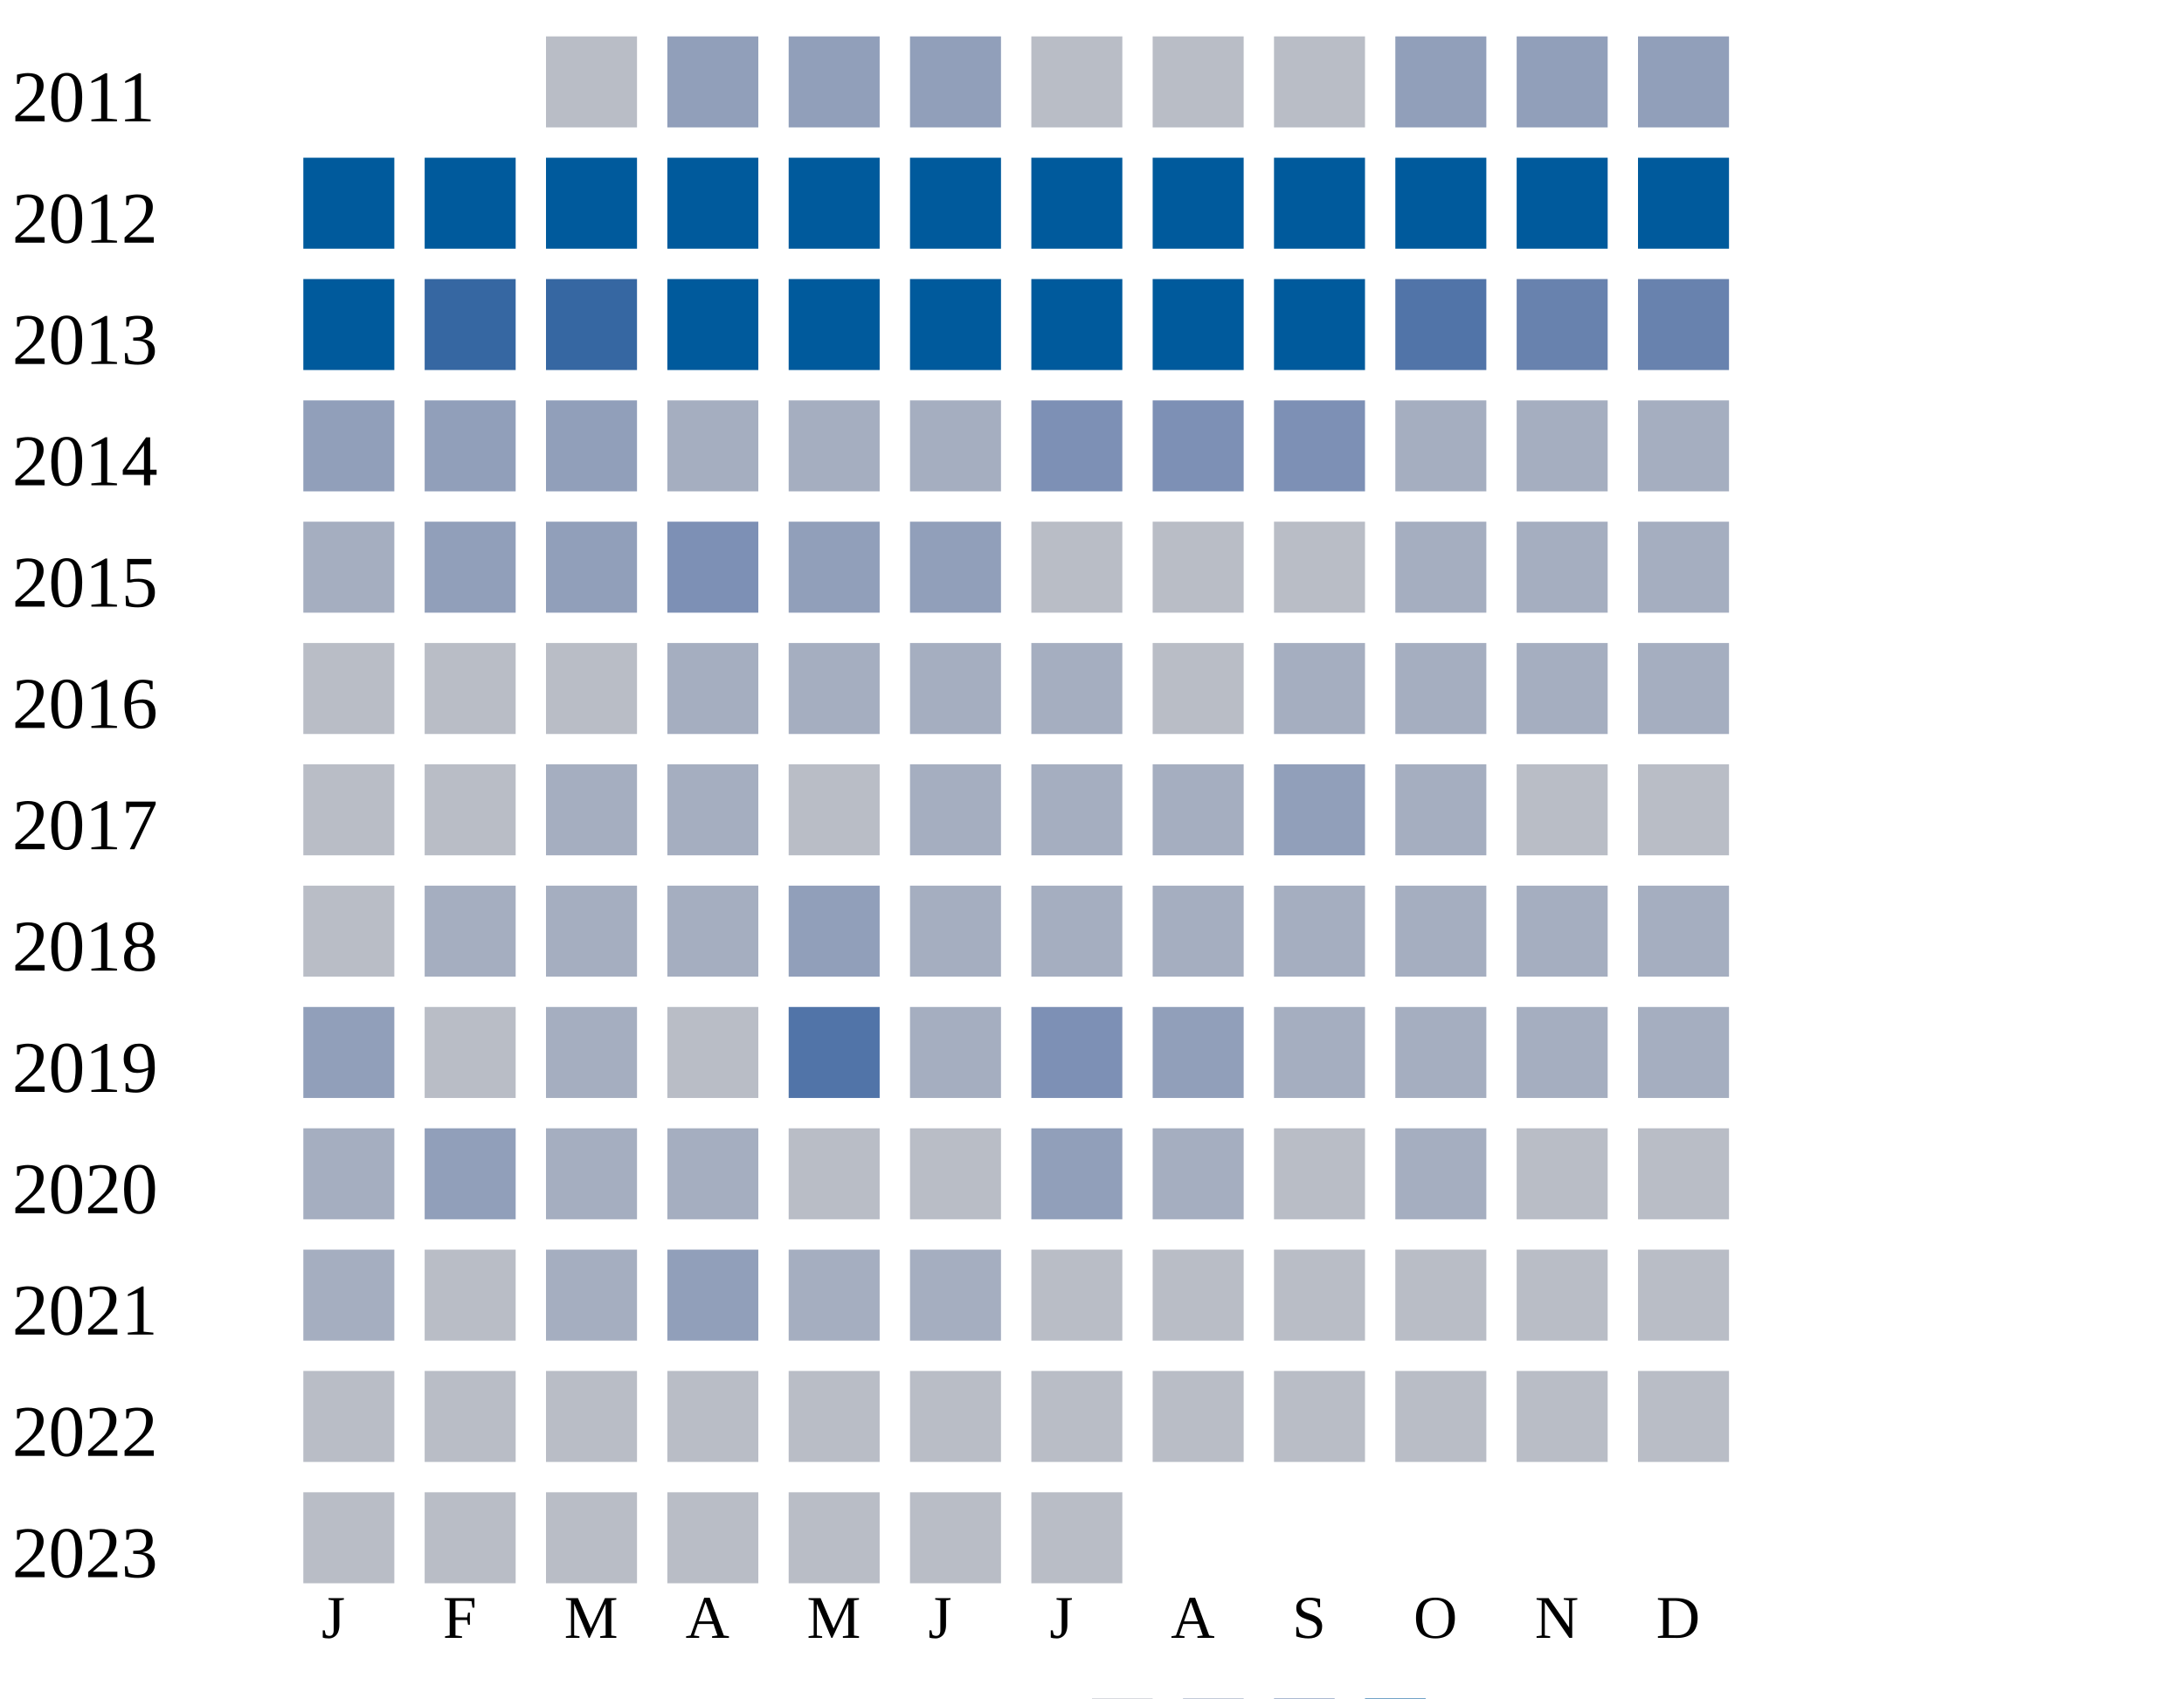
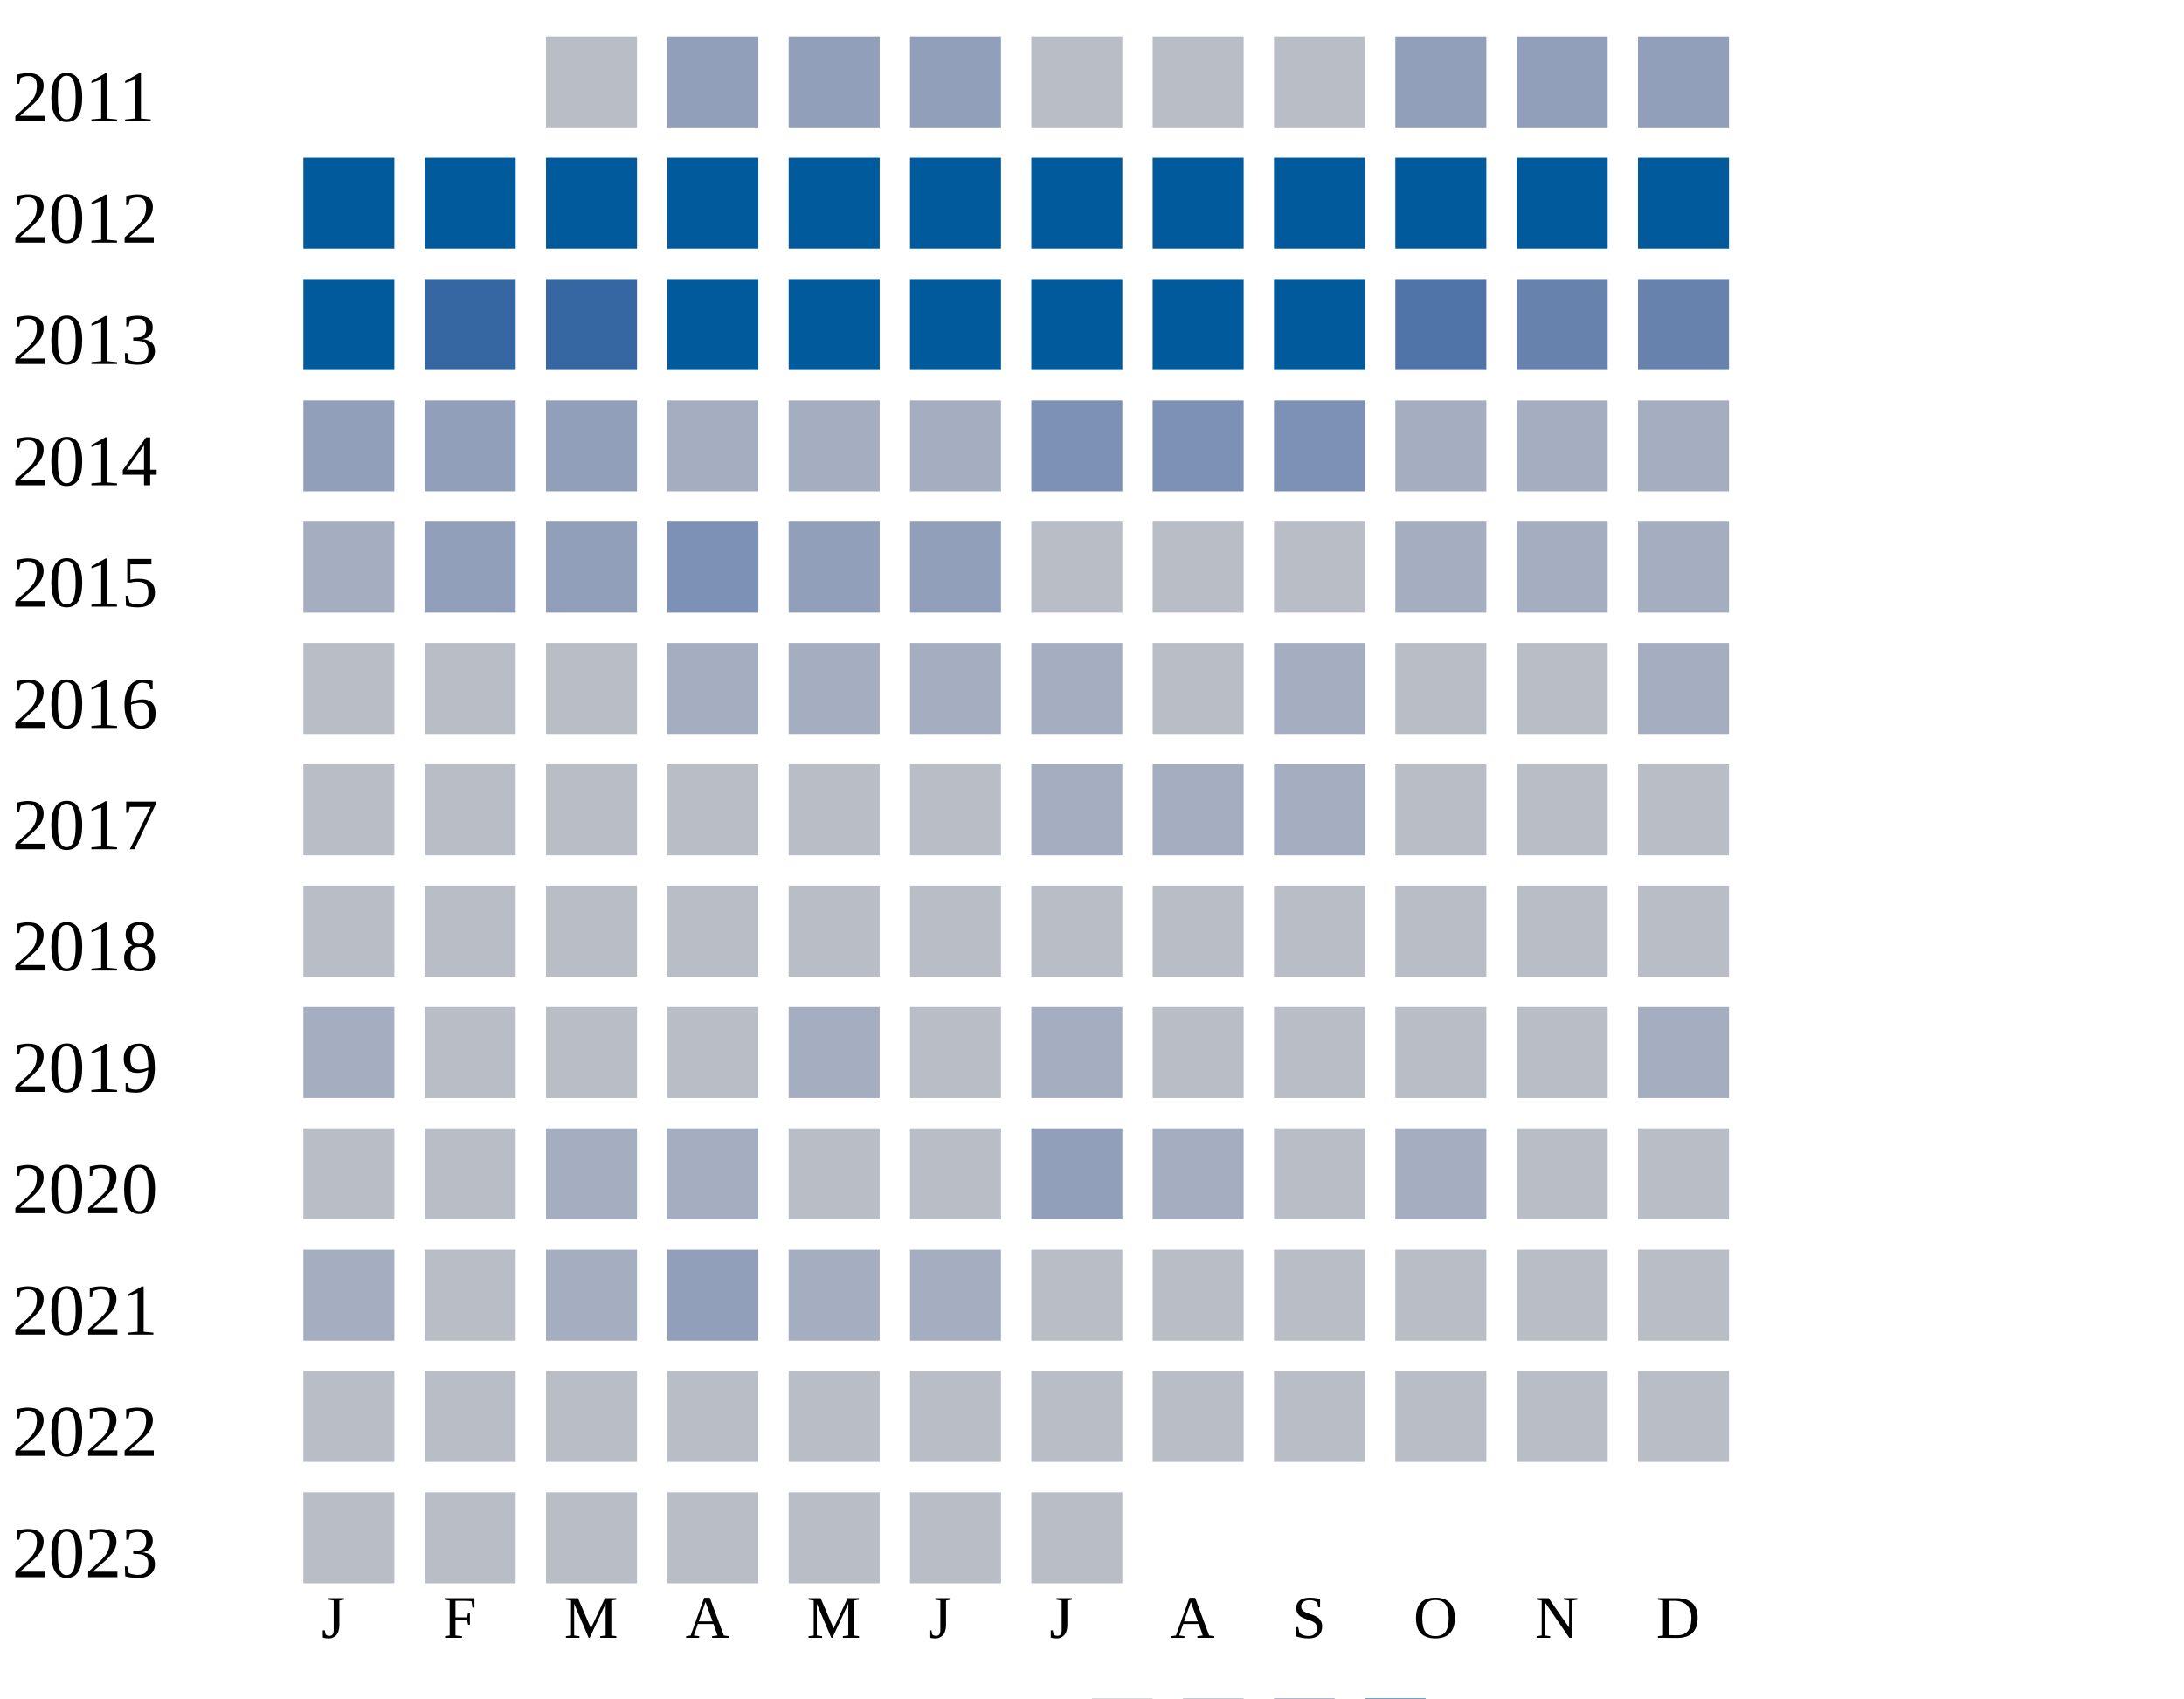
<svg xmlns="http://www.w3.org/2000/svg" width="360" height="280">
  <g transform="translate(0 0)">
    <text x="2" y="20">2011</text>
    <rect x="90" y="6" width="15" height="15" fill="#b9bdc6" />
    <rect x="110" y="6" width="15" height="15" fill="#919fba" />
    <rect x="130" y="6" width="15" height="15" fill="#919fba" />
    <rect x="150" y="6" width="15" height="15" fill="#919fba" />
    <rect x="170" y="6" width="15" height="15" fill="#b9bdc6" />
    <rect x="190" y="6" width="15" height="15" fill="#b9bdc6" />
    <rect x="210" y="6" width="15" height="15" fill="#b9bdc6" />
    <rect x="230" y="6" width="15" height="15" fill="#919fba" />
    <rect x="250" y="6" width="15" height="15" fill="#919fba" />
    <rect x="270" y="6" width="15" height="15" fill="#919fba" />
  </g>
  <g transform="translate(0 20)">
    <text x="2" y="20">2012</text>
    <rect x="50" y="6" width="15" height="15" fill="#005a9c" />
    <rect x="70" y="6" width="15" height="15" fill="#005a9c" />
    <rect x="90" y="6" width="15" height="15" fill="#005a9c" />
    <rect x="110" y="6" width="15" height="15" fill="#005a9c" />
    <rect x="130" y="6" width="15" height="15" fill="#005a9c" />
    <rect x="150" y="6" width="15" height="15" fill="#005a9c" />
    <rect x="170" y="6" width="15" height="15" fill="#005a9c" />
    <rect x="190" y="6" width="15" height="15" fill="#005a9c" />
    <rect x="210" y="6" width="15" height="15" fill="#005a9c" />
    <rect x="230" y="6" width="15" height="15" fill="#005a9c" />
    <rect x="250" y="6" width="15" height="15" fill="#005a9c" />
    <rect x="270" y="6" width="15" height="15" fill="#005a9c" />
  </g>
  <g transform="translate(0 40)">
    <text x="2" y="20">2013</text>
    <rect x="50" y="6" width="15" height="15" fill="#005a9c" />
    <rect x="70" y="6" width="15" height="15" fill="#3667a2" />
    <rect x="90" y="6" width="15" height="15" fill="#3667a2" />
    <rect x="110" y="6" width="15" height="15" fill="#005a9c" />
    <rect x="130" y="6" width="15" height="15" fill="#005a9c" />
    <rect x="150" y="6" width="15" height="15" fill="#005a9c" />
    <rect x="170" y="6" width="15" height="15" fill="#005a9c" />
    <rect x="190" y="6" width="15" height="15" fill="#005a9c" />
    <rect x="210" y="6" width="15" height="15" fill="#005a9c" />
    <rect x="230" y="6" width="15" height="15" fill="#5174a8" />
    <rect x="250" y="6" width="15" height="15" fill="#6882ae" />
    <rect x="270" y="6" width="15" height="15" fill="#6882ae" />
  </g>
  <g transform="translate(0 60)">
    <text x="2" y="20">2014</text>
    <rect x="50" y="6" width="15" height="15" fill="#919fba" />
    <rect x="70" y="6" width="15" height="15" fill="#919fba" />
    <rect x="90" y="6" width="15" height="15" fill="#919fba" />
    <rect x="110" y="6" width="15" height="15" fill="#a5aec0" />
    <rect x="130" y="6" width="15" height="15" fill="#a5aec0" />
    <rect x="150" y="6" width="15" height="15" fill="#a5aec0" />
    <rect x="170" y="6" width="15" height="15" fill="#7d90b5" />
    <rect x="190" y="6" width="15" height="15" fill="#7d90b5" />
    <rect x="210" y="6" width="15" height="15" fill="#7d90b5" />
    <rect x="230" y="6" width="15" height="15" fill="#a5aec0" />
    <rect x="250" y="6" width="15" height="15" fill="#a5aec0" />
    <rect x="270" y="6" width="15" height="15" fill="#a5aec0" />
  </g>
  <g transform="translate(0 80)">
    <text x="2" y="20">2015</text>
    <rect x="50" y="6" width="15" height="15" fill="#a5aec0" />
    <rect x="70" y="6" width="15" height="15" fill="#919fba" />
    <rect x="90" y="6" width="15" height="15" fill="#919fba" />
    <rect x="110" y="6" width="15" height="15" fill="#7d90b5" />
    <rect x="130" y="6" width="15" height="15" fill="#919fba" />
    <rect x="150" y="6" width="15" height="15" fill="#919fba" />
    <rect x="170" y="6" width="15" height="15" fill="#b9bdc6" />
    <rect x="190" y="6" width="15" height="15" fill="#b9bdc6" />
    <rect x="210" y="6" width="15" height="15" fill="#b9bdc6" />
    <rect x="230" y="6" width="15" height="15" fill="#a5aec0" />
    <rect x="250" y="6" width="15" height="15" fill="#a5aec0" />
    <rect x="270" y="6" width="15" height="15" fill="#a5aec0" />
  </g>
  <g transform="translate(0 100)">
    <text x="2" y="20">2016</text>
    <rect x="50" y="6" width="15" height="15" fill="#b9bdc6" />
    <rect x="70" y="6" width="15" height="15" fill="#b9bdc6" />
    <rect x="90" y="6" width="15" height="15" fill="#b9bdc6" />
    <rect x="110" y="6" width="15" height="15" fill="#a5aec0" />
    <rect x="130" y="6" width="15" height="15" fill="#a5aec0" />
    <rect x="150" y="6" width="15" height="15" fill="#a5aec0" />
    <rect x="170" y="6" width="15" height="15" fill="#a5aec0" />
    <rect x="190" y="6" width="15" height="15" fill="#b9bdc6" />
    <rect x="210" y="6" width="15" height="15" fill="#a5aec0" />
-     <rect x="230" y="6" width="15" height="15" fill="#a5aec0" />
-     <rect x="250" y="6" width="15" height="15" fill="#a5aec0" />
+     <rect x="230" y="6" width="15" height="15" fill="#b9bdc6" />
+     <rect x="250" y="6" width="15" height="15" fill="#b9bdc6" />
    <rect x="270" y="6" width="15" height="15" fill="#a5aec0" />
  </g>
  <g transform="translate(0 120)">
    <text x="2" y="20">2017</text>
    <rect x="50" y="6" width="15" height="15" fill="#b9bdc6" />
    <rect x="70" y="6" width="15" height="15" fill="#b9bdc6" />
-     <rect x="90" y="6" width="15" height="15" fill="#a5aec0" />
-     <rect x="110" y="6" width="15" height="15" fill="#a5aec0" />
-     <rect x="130" y="6" width="15" height="15" fill="#b9bdc6" />
-     <rect x="150" y="6" width="15" height="15" fill="#a5aec0" />
-     <rect x="170" y="6" width="15" height="15" fill="#a5aec0" />
-     <rect x="190" y="6" width="15" height="15" fill="#a5aec0" />
-     <rect x="210" y="6" width="15" height="15" fill="#919fba" />
-     <rect x="230" y="6" width="15" height="15" fill="#a5aec0" />
-     <rect x="250" y="6" width="15" height="15" fill="#b9bdc6" />
-     <rect x="270" y="6" width="15" height="15" fill="#b9bdc6" />
-   </g>
-   <g transform="translate(0 140)">
-     <text x="2" y="20">2018</text>
-     <rect x="50" y="6" width="15" height="15" fill="#b9bdc6" />
-     <rect x="70" y="6" width="15" height="15" fill="#a5aec0" />
-     <rect x="90" y="6" width="15" height="15" fill="#a5aec0" />
-     <rect x="110" y="6" width="15" height="15" fill="#a5aec0" />
-     <rect x="130" y="6" width="15" height="15" fill="#919fba" />
-     <rect x="150" y="6" width="15" height="15" fill="#a5aec0" />
+     <rect x="90" y="6" width="15" height="15" fill="#b9bdc6" />
+     <rect x="110" y="6" width="15" height="15" fill="#b9bdc6" />
+     <rect x="130" y="6" width="15" height="15" fill="#b9bdc6" />
+     <rect x="150" y="6" width="15" height="15" fill="#b9bdc6" />
    <rect x="170" y="6" width="15" height="15" fill="#a5aec0" />
    <rect x="190" y="6" width="15" height="15" fill="#a5aec0" />
    <rect x="210" y="6" width="15" height="15" fill="#a5aec0" />
-     <rect x="230" y="6" width="15" height="15" fill="#a5aec0" />
-     <rect x="250" y="6" width="15" height="15" fill="#a5aec0" />
-     <rect x="270" y="6" width="15" height="15" fill="#a5aec0" />
+     <rect x="230" y="6" width="15" height="15" fill="#b9bdc6" />
+     <rect x="250" y="6" width="15" height="15" fill="#b9bdc6" />
+     <rect x="270" y="6" width="15" height="15" fill="#b9bdc6" />
+   </g>
+   <g transform="translate(0 140)">
+     <text x="2" y="20">2018</text>
+     <rect x="50" y="6" width="15" height="15" fill="#b9bdc6" />
+     <rect x="70" y="6" width="15" height="15" fill="#b9bdc6" />
+     <rect x="90" y="6" width="15" height="15" fill="#b9bdc6" />
+     <rect x="110" y="6" width="15" height="15" fill="#b9bdc6" />
+     <rect x="130" y="6" width="15" height="15" fill="#b9bdc6" />
+     <rect x="150" y="6" width="15" height="15" fill="#b9bdc6" />
+     <rect x="170" y="6" width="15" height="15" fill="#b9bdc6" />
+     <rect x="190" y="6" width="15" height="15" fill="#b9bdc6" />
+     <rect x="210" y="6" width="15" height="15" fill="#b9bdc6" />
+     <rect x="230" y="6" width="15" height="15" fill="#b9bdc6" />
+     <rect x="250" y="6" width="15" height="15" fill="#b9bdc6" />
+     <rect x="270" y="6" width="15" height="15" fill="#b9bdc6" />
  </g>
  <g transform="translate(0 160)">
    <text x="2" y="20">2019</text>
-     <rect x="50" y="6" width="15" height="15" fill="#919fba" />
-     <rect x="70" y="6" width="15" height="15" fill="#b9bdc6" />
-     <rect x="90" y="6" width="15" height="15" fill="#a5aec0" />
-     <rect x="110" y="6" width="15" height="15" fill="#b9bdc6" />
-     <rect x="130" y="6" width="15" height="15" fill="#5174a8" />
-     <rect x="150" y="6" width="15" height="15" fill="#a5aec0" />
-     <rect x="170" y="6" width="15" height="15" fill="#7d90b5" />
-     <rect x="190" y="6" width="15" height="15" fill="#919fba" />
-     <rect x="210" y="6" width="15" height="15" fill="#a5aec0" />
-     <rect x="230" y="6" width="15" height="15" fill="#a5aec0" />
-     <rect x="250" y="6" width="15" height="15" fill="#a5aec0" />
+     <rect x="50" y="6" width="15" height="15" fill="#a5aec0" />
+     <rect x="70" y="6" width="15" height="15" fill="#b9bdc6" />
+     <rect x="90" y="6" width="15" height="15" fill="#b9bdc6" />
+     <rect x="110" y="6" width="15" height="15" fill="#b9bdc6" />
+     <rect x="130" y="6" width="15" height="15" fill="#a5aec0" />
+     <rect x="150" y="6" width="15" height="15" fill="#b9bdc6" />
+     <rect x="170" y="6" width="15" height="15" fill="#a5aec0" />
+     <rect x="190" y="6" width="15" height="15" fill="#b9bdc6" />
+     <rect x="210" y="6" width="15" height="15" fill="#b9bdc6" />
+     <rect x="230" y="6" width="15" height="15" fill="#b9bdc6" />
+     <rect x="250" y="6" width="15" height="15" fill="#b9bdc6" />
    <rect x="270" y="6" width="15" height="15" fill="#a5aec0" />
  </g>
  <g transform="translate(0 180)">
    <text x="2" y="20">2020</text>
-     <rect x="50" y="6" width="15" height="15" fill="#a5aec0" />
-     <rect x="70" y="6" width="15" height="15" fill="#919fba" />
+     <rect x="50" y="6" width="15" height="15" fill="#b9bdc6" />
+     <rect x="70" y="6" width="15" height="15" fill="#b9bdc6" />
    <rect x="90" y="6" width="15" height="15" fill="#a5aec0" />
    <rect x="110" y="6" width="15" height="15" fill="#a5aec0" />
    <rect x="130" y="6" width="15" height="15" fill="#b9bdc6" />
    <rect x="150" y="6" width="15" height="15" fill="#b9bdc6" />
    <rect x="170" y="6" width="15" height="15" fill="#919fba" />
    <rect x="190" y="6" width="15" height="15" fill="#a5aec0" />
    <rect x="210" y="6" width="15" height="15" fill="#b9bdc6" />
    <rect x="230" y="6" width="15" height="15" fill="#a5aec0" />
    <rect x="250" y="6" width="15" height="15" fill="#b9bdc6" />
    <rect x="270" y="6" width="15" height="15" fill="#b9bdc6" />
  </g>
  <g transform="translate(0 200)">
    <text x="2" y="20">2021</text>
    <rect x="50" y="6" width="15" height="15" fill="#a5aec0" />
    <rect x="70" y="6" width="15" height="15" fill="#b9bdc6" />
    <rect x="90" y="6" width="15" height="15" fill="#a5aec0" />
    <rect x="110" y="6" width="15" height="15" fill="#919fba" />
    <rect x="130" y="6" width="15" height="15" fill="#a5aec0" />
    <rect x="150" y="6" width="15" height="15" fill="#a5aec0" />
    <rect x="170" y="6" width="15" height="15" fill="#b9bdc6" />
    <rect x="190" y="6" width="15" height="15" fill="#b9bdc6" />
    <rect x="210" y="6" width="15" height="15" fill="#b9bdc6" />
    <rect x="230" y="6" width="15" height="15" fill="#b9bdc6" />
    <rect x="250" y="6" width="15" height="15" fill="#b9bdc6" />
    <rect x="270" y="6" width="15" height="15" fill="#b9bdc6" />
  </g>
  <g transform="translate(0 220)">
    <text x="2" y="20">2022</text>
    <rect x="50" y="6" width="15" height="15" fill="#b9bdc6" />
    <rect x="70" y="6" width="15" height="15" fill="#b9bdc6" />
    <rect x="90" y="6" width="15" height="15" fill="#b9bdc6" />
    <rect x="110" y="6" width="15" height="15" fill="#b9bdc6" />
    <rect x="130" y="6" width="15" height="15" fill="#b9bdc6" />
    <rect x="150" y="6" width="15" height="15" fill="#b9bdc6" />
    <rect x="170" y="6" width="15" height="15" fill="#b9bdc6" />
    <rect x="190" y="6" width="15" height="15" fill="#b9bdc6" />
    <rect x="210" y="6" width="15" height="15" fill="#b9bdc6" />
    <rect x="230" y="6" width="15" height="15" fill="#b9bdc6" />
    <rect x="250" y="6" width="15" height="15" fill="#b9bdc6" />
    <rect x="270" y="6" width="15" height="15" fill="#b9bdc6" />
  </g>
  <g transform="translate(0 240)">
    <text x="2" y="20">2023</text>
    <rect x="50" y="6" width="15" height="15" fill="#b9bdc6" />
    <rect x="70" y="6" width="15" height="15" fill="#b9bdc6" />
    <rect x="90" y="6" width="15" height="15" fill="#b9bdc6" />
    <rect x="110" y="6" width="15" height="15" fill="#b9bdc6" />
    <rect x="130" y="6" width="15" height="15" fill="#b9bdc6" />
    <rect x="150" y="6" width="15" height="15" fill="#b9bdc6" />
    <rect x="170" y="6" width="15" height="15" fill="#b9bdc6" />
  </g>
  <text style="font-size: 10px; text-align: center" x="53" y="270">J</text>
  <text style="font-size: 10px; text-align: center" x="73" y="270">F</text>
  <text style="font-size: 10px; text-align: center" x="93" y="270">M</text>
  <text style="font-size: 10px; text-align: center" x="113" y="270">A</text>
  <text style="font-size: 10px; text-align: center" x="133" y="270">M</text>
  <text style="font-size: 10px; text-align: center" x="153" y="270">J</text>
  <text style="font-size: 10px; text-align: center" x="173" y="270">J</text>
  <text style="font-size: 10px; text-align: center" x="193" y="270">A</text>
  <text style="font-size: 10px; text-align: center" x="213" y="270">S</text>
  <text style="font-size: 10px; text-align: center" x="233" y="270">O</text>
  <text style="font-size: 10px; text-align: center" x="253" y="270">N</text>
  <text style="font-size: 10px; text-align: center" x="273" y="270">D</text>
  <text style="font-size: 10px;" x="155" y="289">Less</text>
  <rect fill="#b9bdc6" width="10" height="10" x="180" y="280" />
  <rect fill="#919fba" width="10" height="10" x="195" y="280" />
  <rect fill="#6882ae" width="10" height="10" x="210" y="280" />
  <rect fill="#005a9c" width="10" height="10" x="225" y="280" />
  <text x="240" y="289" style="font-size: 10px;">More</text>
</svg>
